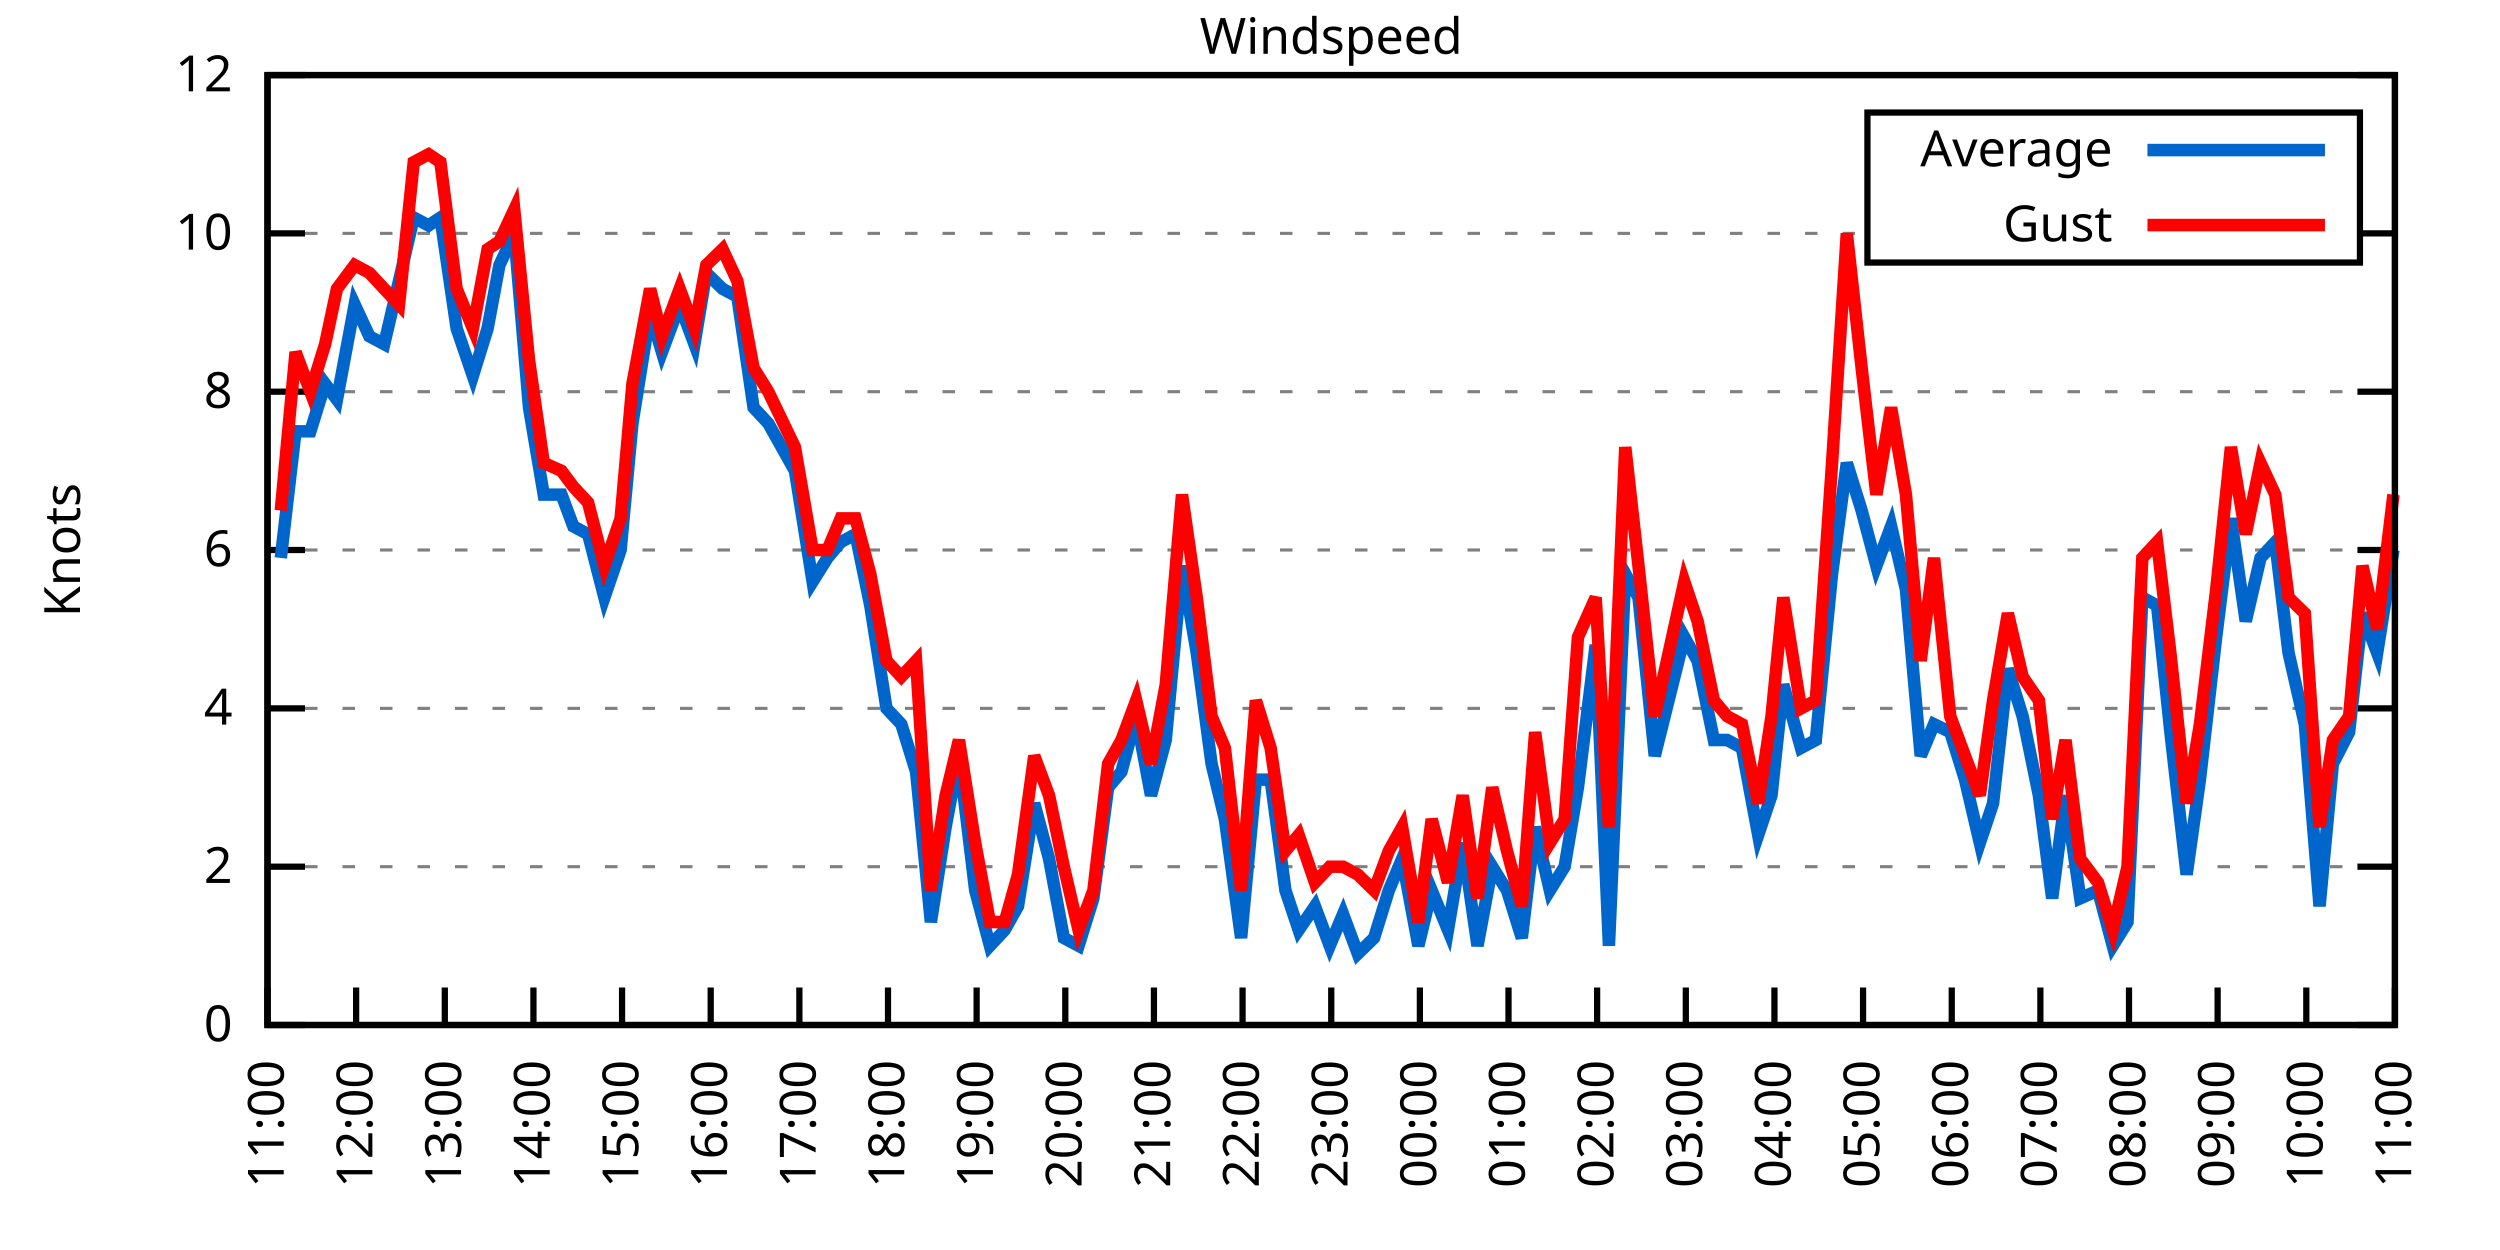
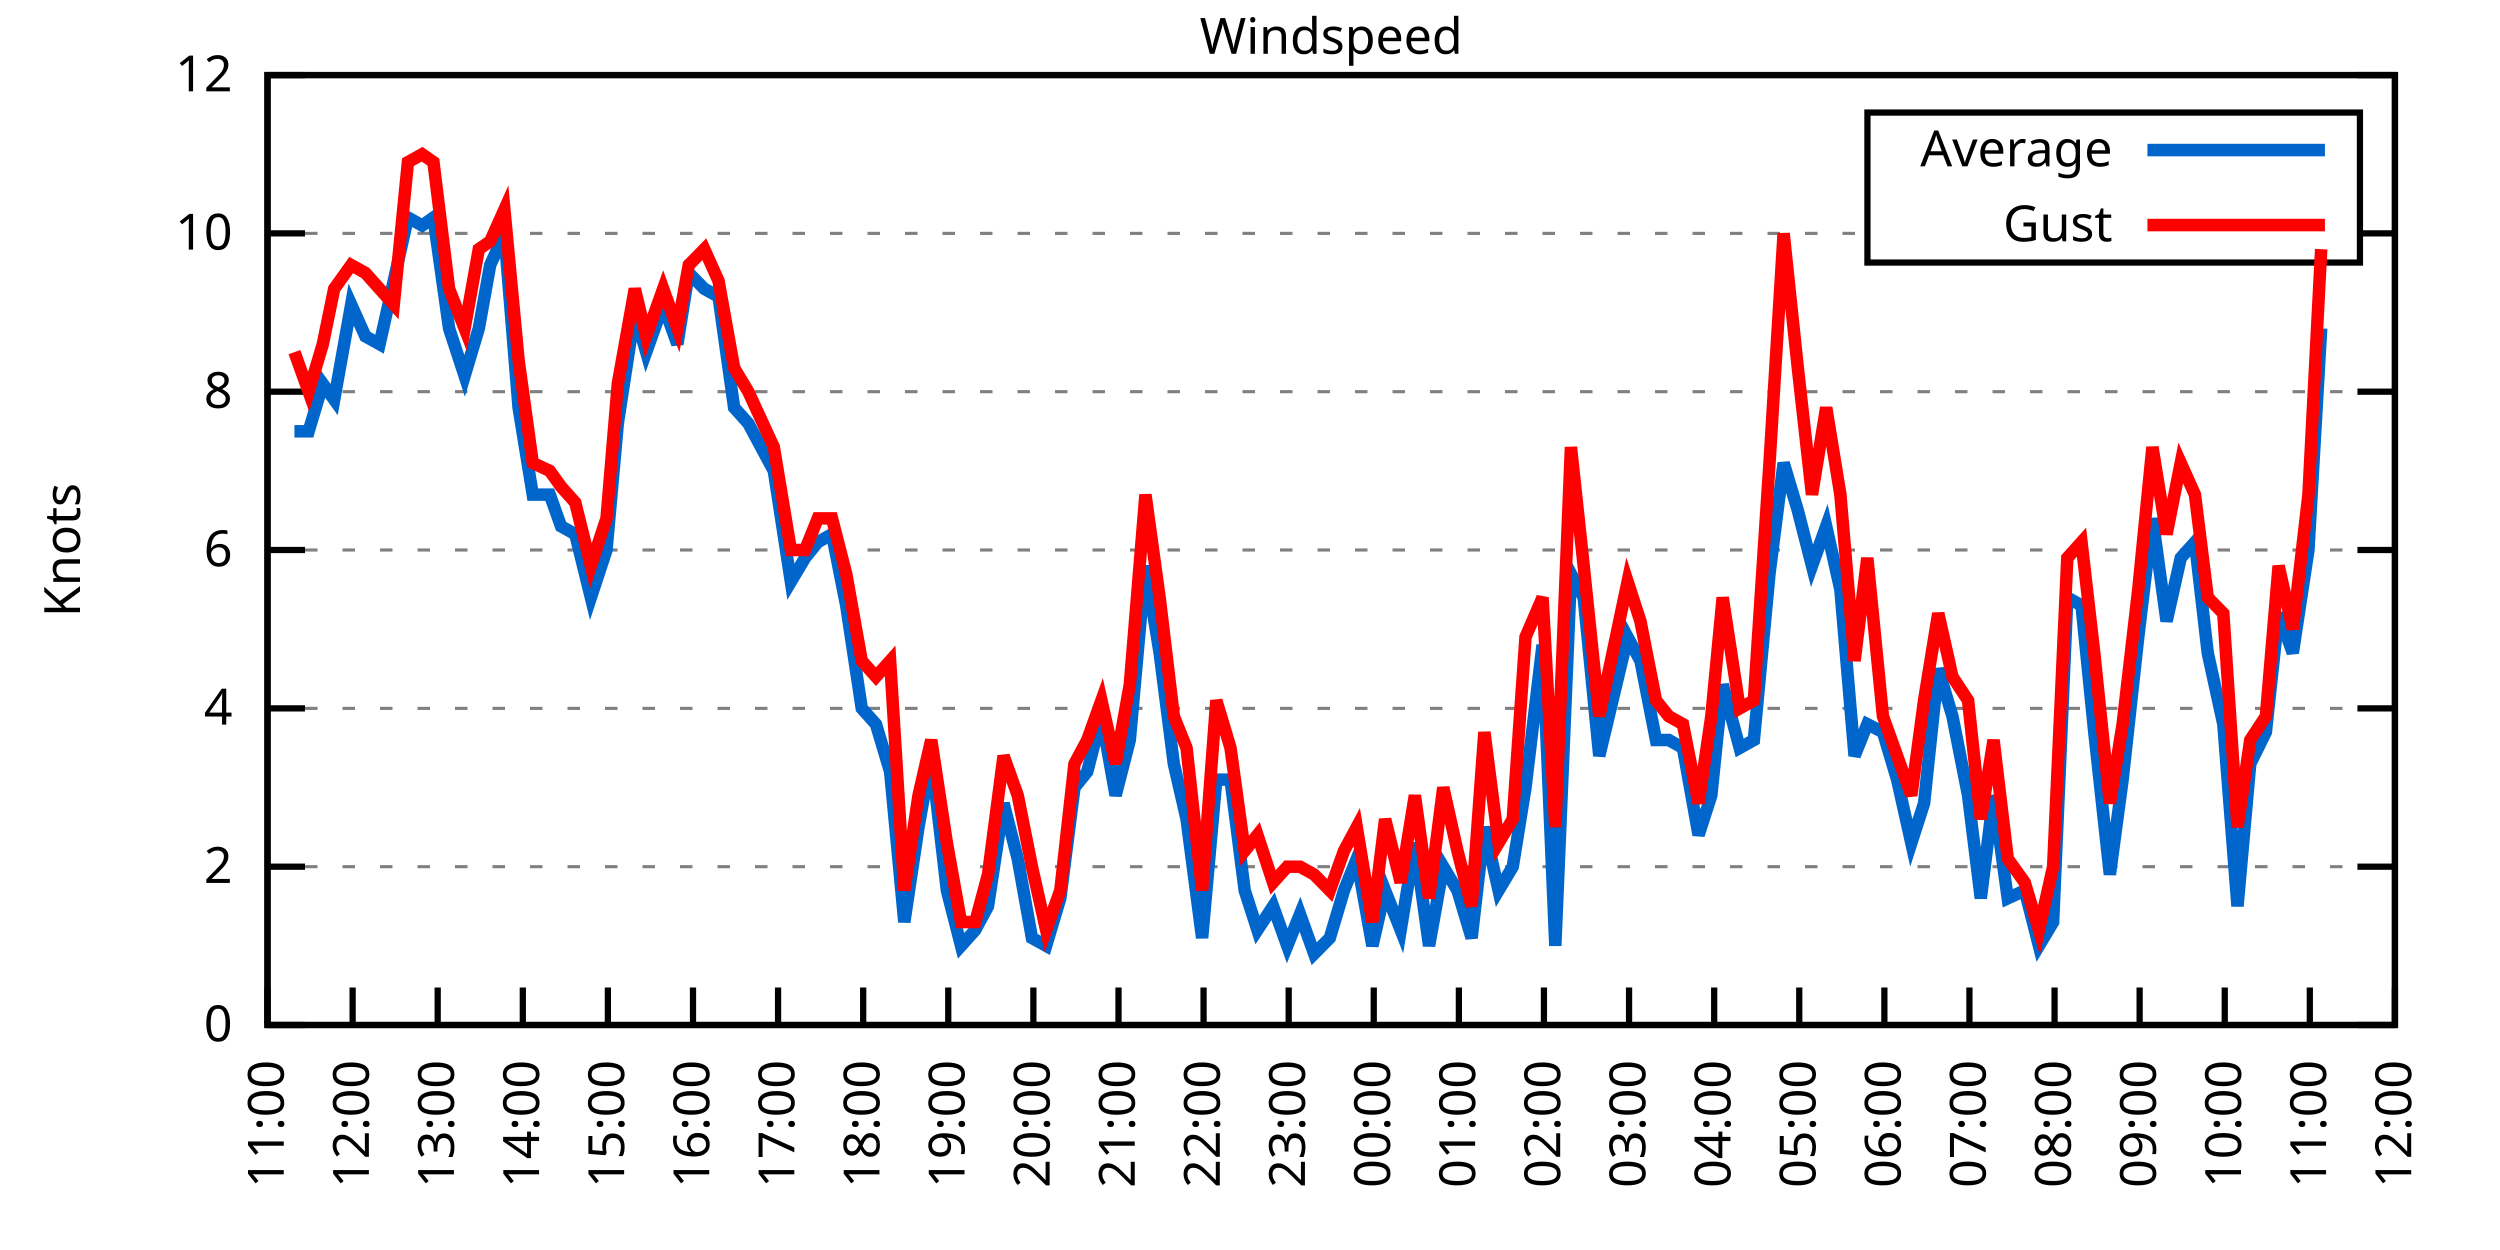
<svg xmlns="http://www.w3.org/2000/svg" xmlns:xlink="http://www.w3.org/1999/xlink" width="400" height="200" viewBox="0 0 400 200">
  <g id="gnuplot_canvas">
    <rect x="0" y="0" width="400" height="200" fill="none" />
    <defs>
      <circle id="gpDot" r="0.5" stroke-width="0.5" stroke="currentColor" />
      <path id="gpPt0" stroke-width="0.333" stroke="currentColor" d="M-1,0 h2 M0,-1 v2" />
      <path id="gpPt1" stroke-width="0.333" stroke="currentColor" d="M-1,-1 L1,1 M1,-1 L-1,1" />
      <path id="gpPt2" stroke-width="0.333" stroke="currentColor" d="M-1,0 L1,0 M0,-1 L0,1 M-1,-1 L1,1 M-1,1 L1,-1" />
      <rect id="gpPt3" stroke-width="0.333" stroke="currentColor" x="-1" y="-1" width="2" height="2" />
      <rect id="gpPt4" stroke-width="0.333" stroke="currentColor" fill="currentColor" x="-1" y="-1" width="2" height="2" />
      <circle id="gpPt5" stroke-width="0.333" stroke="currentColor" cx="0" cy="0" r="1" />
      <use xlink:href="#gpPt5" id="gpPt6" fill="currentColor" stroke="none" />
      <path id="gpPt7" stroke-width="0.333" stroke="currentColor" d="M0,-1.33 L-1.33,0.67 L1.33,0.67 z" />
      <use xlink:href="#gpPt7" id="gpPt8" fill="currentColor" stroke="none" />
      <use xlink:href="#gpPt7" id="gpPt9" stroke="currentColor" transform="rotate(180)" />
      <use xlink:href="#gpPt9" id="gpPt10" fill="currentColor" stroke="none" />
      <use xlink:href="#gpPt3" id="gpPt11" stroke="currentColor" transform="rotate(45)" />
      <use xlink:href="#gpPt11" id="gpPt12" fill="currentColor" stroke="none" />
      <path id="gpPt13" stroke-width="0.333" stroke="currentColor" d="M0,1.330 L1.265,0.411 L0.782,-1.067 L-0.782,-1.076 L-1.265,0.411 z" />
      <use xlink:href="#gpPt13" id="gpPt14" fill="currentColor" stroke="none" />
      <filter id="textbox" filterUnits="objectBoundingBox" x="0" y="0" height="1" width="1">
        <feFlood flood-color="white" flood-opacity="1" result="bgnd" />
        <feComposite in="SourceGraphic" in2="bgnd" operator="atop" />
      </filter>
      <filter id="greybox" filterUnits="objectBoundingBox" x="0" y="0" height="1" width="1">
        <feFlood flood-color="lightgrey" flood-opacity="1" result="grey" />
        <feComposite in="SourceGraphic" in2="grey" operator="atop" />
      </filter>
    </defs>
    <g fill="none" color="white" stroke="currentColor" stroke-width="1.00" stroke-linecap="butt" stroke-linejoin="miter">
</g>
    <g fill="none" color="black" stroke="currentColor" stroke-width="1.00" stroke-linecap="butt" stroke-linejoin="miter">
      <g stroke="none" shape-rendering="crispEdges">
        <polygon fill="rgb(255, 255, 255)" points="42.80,164.00 383.18,164.00 383.18,12.02 42.80,12.02 " />
      </g>
    </g>
    <g fill="none" color="black" stroke="currentColor" stroke-width="1.00" stroke-linecap="butt" stroke-linejoin="miter">
</g>
    <g fill="none" color="black" stroke="black" stroke-width="0.50" stroke-linecap="butt" stroke-linejoin="miter">
</g>
    <g fill="none" color="gray" stroke="currentColor" stroke-width="0.50" stroke-linecap="butt" stroke-linejoin="miter">
      <path stroke="gray" stroke-dasharray="2,4" class="gridline" d="M42.80,164.00 L383.19,164.00  " />
    </g>
    <g fill="none" color="gray" stroke="gray" stroke-width="1.00" stroke-linecap="butt" stroke-linejoin="miter">
</g>
    <g fill="none" color="black" stroke="currentColor" stroke-width="1.00" stroke-linecap="butt" stroke-linejoin="miter">
      <path stroke="black" d="M42.80,164.00 L48.80,164.00 M383.19,164.00 L377.19,164.00  " />
      <g transform="translate(37.20,166.60)" stroke="none" fill="black" font-family="Sans" font-size="8.00" text-anchor="end">
        <text>
          <tspan font-family="Sans"> 0</tspan>
        </text>
      </g>
    </g>
    <g fill="none" color="black" stroke="currentColor" stroke-width="1.00" stroke-linecap="butt" stroke-linejoin="miter">
</g>
    <g fill="none" color="black" stroke="black" stroke-width="0.50" stroke-linecap="butt" stroke-linejoin="miter">
</g>
    <g fill="none" color="gray" stroke="currentColor" stroke-width="0.50" stroke-linecap="butt" stroke-linejoin="miter">
      <path stroke="gray" stroke-dasharray="2,4" class="gridline" d="M42.80,138.67 L383.19,138.67  " />
    </g>
    <g fill="none" color="gray" stroke="gray" stroke-width="1.00" stroke-linecap="butt" stroke-linejoin="miter">
</g>
    <g fill="none" color="black" stroke="currentColor" stroke-width="1.00" stroke-linecap="butt" stroke-linejoin="miter">
      <path stroke="black" d="M42.80,138.67 L48.80,138.67 M383.19,138.67 L377.19,138.67  " />
      <g transform="translate(37.20,141.27)" stroke="none" fill="black" font-family="Sans" font-size="8.00" text-anchor="end">
        <text>
          <tspan font-family="Sans"> 2</tspan>
        </text>
      </g>
    </g>
    <g fill="none" color="black" stroke="currentColor" stroke-width="1.00" stroke-linecap="butt" stroke-linejoin="miter">
</g>
    <g fill="none" color="black" stroke="black" stroke-width="0.50" stroke-linecap="butt" stroke-linejoin="miter">
</g>
    <g fill="none" color="gray" stroke="currentColor" stroke-width="0.50" stroke-linecap="butt" stroke-linejoin="miter">
      <path stroke="gray" stroke-dasharray="2,4" class="gridline" d="M42.80,113.34 L383.19,113.34  " />
    </g>
    <g fill="none" color="gray" stroke="gray" stroke-width="1.00" stroke-linecap="butt" stroke-linejoin="miter">
</g>
    <g fill="none" color="black" stroke="currentColor" stroke-width="1.00" stroke-linecap="butt" stroke-linejoin="miter">
      <path stroke="black" d="M42.80,113.34 L48.80,113.34 M383.19,113.34 L377.19,113.34  " />
      <g transform="translate(37.20,115.94)" stroke="none" fill="black" font-family="Sans" font-size="8.00" text-anchor="end">
        <text>
          <tspan font-family="Sans"> 4</tspan>
        </text>
      </g>
    </g>
    <g fill="none" color="black" stroke="currentColor" stroke-width="1.00" stroke-linecap="butt" stroke-linejoin="miter">
</g>
    <g fill="none" color="black" stroke="black" stroke-width="0.50" stroke-linecap="butt" stroke-linejoin="miter">
</g>
    <g fill="none" color="gray" stroke="currentColor" stroke-width="0.50" stroke-linecap="butt" stroke-linejoin="miter">
      <path stroke="gray" stroke-dasharray="2,4" class="gridline" d="M42.80,88.00 L383.19,88.00  " />
    </g>
    <g fill="none" color="gray" stroke="gray" stroke-width="1.00" stroke-linecap="butt" stroke-linejoin="miter">
</g>
    <g fill="none" color="black" stroke="currentColor" stroke-width="1.00" stroke-linecap="butt" stroke-linejoin="miter">
      <path stroke="black" d="M42.80,88.00 L48.80,88.00 M383.19,88.00 L377.19,88.00  " />
      <g transform="translate(37.20,90.60)" stroke="none" fill="black" font-family="Sans" font-size="8.00" text-anchor="end">
        <text>
          <tspan font-family="Sans"> 6</tspan>
        </text>
      </g>
    </g>
    <g fill="none" color="black" stroke="currentColor" stroke-width="1.00" stroke-linecap="butt" stroke-linejoin="miter">
</g>
    <g fill="none" color="black" stroke="black" stroke-width="0.50" stroke-linecap="butt" stroke-linejoin="miter">
</g>
    <g fill="none" color="gray" stroke="currentColor" stroke-width="0.50" stroke-linecap="butt" stroke-linejoin="miter">
      <path stroke="gray" stroke-dasharray="2,4" class="gridline" d="M42.80,62.67 L383.19,62.67  " />
    </g>
    <g fill="none" color="gray" stroke="gray" stroke-width="1.00" stroke-linecap="butt" stroke-linejoin="miter">
</g>
    <g fill="none" color="black" stroke="currentColor" stroke-width="1.00" stroke-linecap="butt" stroke-linejoin="miter">
      <path stroke="black" d="M42.80,62.67 L48.80,62.67 M383.19,62.67 L377.19,62.67  " />
      <g transform="translate(37.20,65.27)" stroke="none" fill="black" font-family="Sans" font-size="8.00" text-anchor="end">
        <text>
          <tspan font-family="Sans"> 8</tspan>
        </text>
      </g>
    </g>
    <g fill="none" color="black" stroke="currentColor" stroke-width="1.00" stroke-linecap="butt" stroke-linejoin="miter">
</g>
    <g fill="none" color="black" stroke="black" stroke-width="0.50" stroke-linecap="butt" stroke-linejoin="miter">
</g>
    <g fill="none" color="gray" stroke="currentColor" stroke-width="0.50" stroke-linecap="butt" stroke-linejoin="miter">
      <path stroke="gray" stroke-dasharray="2,4" class="gridline" d="M42.80,37.34 L298.79,37.34 M377.59,37.34 L383.19,37.34  " />
    </g>
    <g fill="none" color="gray" stroke="gray" stroke-width="1.00" stroke-linecap="butt" stroke-linejoin="miter">
</g>
    <g fill="none" color="black" stroke="currentColor" stroke-width="1.00" stroke-linecap="butt" stroke-linejoin="miter">
      <path stroke="black" d="M42.80,37.34 L48.80,37.34 M383.19,37.34 L377.19,37.34  " />
      <g transform="translate(37.20,39.94)" stroke="none" fill="black" font-family="Sans" font-size="8.00" text-anchor="end">
        <text>
          <tspan font-family="Sans"> 10</tspan>
        </text>
      </g>
    </g>
    <g fill="none" color="black" stroke="currentColor" stroke-width="1.00" stroke-linecap="butt" stroke-linejoin="miter">
</g>
    <g fill="none" color="black" stroke="black" stroke-width="0.50" stroke-linecap="butt" stroke-linejoin="miter">
</g>
    <g fill="none" color="gray" stroke="currentColor" stroke-width="0.50" stroke-linecap="butt" stroke-linejoin="miter">
      <path stroke="gray" stroke-dasharray="2,4" class="gridline" d="M42.80,12.01 L383.19,12.01  " />
    </g>
    <g fill="none" color="gray" stroke="gray" stroke-width="1.00" stroke-linecap="butt" stroke-linejoin="miter">
</g>
    <g fill="none" color="black" stroke="currentColor" stroke-width="1.00" stroke-linecap="butt" stroke-linejoin="miter">
      <path stroke="black" d="M42.80,12.01 L48.80,12.01 M383.19,12.01 L377.19,12.01  " />
      <g transform="translate(37.20,14.61)" stroke="none" fill="black" font-family="Sans" font-size="8.00" text-anchor="end">
        <text>
          <tspan font-family="Sans"> 12</tspan>
        </text>
      </g>
    </g>
    <g fill="none" color="black" stroke="currentColor" stroke-width="1.00" stroke-linecap="butt" stroke-linejoin="miter">
      <path stroke="black" d="M42.80,164.00 L42.80,158.00  " />
      <g transform="translate(45.40,169.60) rotate(270.00)" stroke="none" fill="black" font-family="Sans" font-size="8.00" text-anchor="end">
        <text>
          <tspan font-family="Sans">11:00</tspan>
        </text>
      </g>
    </g>
    <g fill="none" color="black" stroke="currentColor" stroke-width="1.00" stroke-linecap="butt" stroke-linejoin="miter">
-       <path stroke="black" d="M56.98,164.00 L56.98,158.00  " />
-       <g transform="translate(59.58,169.60) rotate(270.00)" stroke="none" fill="black" font-family="Sans" font-size="8.00" text-anchor="end">
+       <path stroke="black" d="M56.42,164.00 L56.42,158.00  " />
+       <g transform="translate(59.02,169.60) rotate(270.00)" stroke="none" fill="black" font-family="Sans" font-size="8.00" text-anchor="end">
        <text>
          <tspan font-family="Sans">12:00</tspan>
        </text>
      </g>
    </g>
    <g fill="none" color="black" stroke="currentColor" stroke-width="1.00" stroke-linecap="butt" stroke-linejoin="miter">
-       <path stroke="black" d="M71.17,164.00 L71.17,158.00  " />
-       <g transform="translate(73.77,169.60) rotate(270.00)" stroke="none" fill="black" font-family="Sans" font-size="8.00" text-anchor="end">
+       <path stroke="black" d="M70.03,164.00 L70.03,158.00  " />
+       <g transform="translate(72.63,169.60) rotate(270.00)" stroke="none" fill="black" font-family="Sans" font-size="8.00" text-anchor="end">
        <text>
          <tspan font-family="Sans">13:00</tspan>
        </text>
      </g>
    </g>
    <g fill="none" color="black" stroke="currentColor" stroke-width="1.00" stroke-linecap="butt" stroke-linejoin="miter">
-       <path stroke="black" d="M85.35,164.00 L85.35,158.00  " />
-       <g transform="translate(87.95,169.60) rotate(270.00)" stroke="none" fill="black" font-family="Sans" font-size="8.00" text-anchor="end">
+       <path stroke="black" d="M83.65,164.00 L83.65,158.00  " />
+       <g transform="translate(86.25,169.60) rotate(270.00)" stroke="none" fill="black" font-family="Sans" font-size="8.00" text-anchor="end">
        <text>
          <tspan font-family="Sans">14:00</tspan>
        </text>
      </g>
    </g>
    <g fill="none" color="black" stroke="currentColor" stroke-width="1.00" stroke-linecap="butt" stroke-linejoin="miter">
-       <path stroke="black" d="M99.53,164.00 L99.53,158.00  " />
-       <g transform="translate(102.13,169.60) rotate(270.00)" stroke="none" fill="black" font-family="Sans" font-size="8.00" text-anchor="end">
+       <path stroke="black" d="M97.26,164.00 L97.26,158.00  " />
+       <g transform="translate(99.86,169.60) rotate(270.00)" stroke="none" fill="black" font-family="Sans" font-size="8.00" text-anchor="end">
        <text>
          <tspan font-family="Sans">15:00</tspan>
        </text>
      </g>
    </g>
    <g fill="none" color="black" stroke="currentColor" stroke-width="1.00" stroke-linecap="butt" stroke-linejoin="miter">
-       <path stroke="black" d="M113.71,164.00 L113.71,158.00  " />
-       <g transform="translate(116.31,169.60) rotate(270.00)" stroke="none" fill="black" font-family="Sans" font-size="8.00" text-anchor="end">
+       <path stroke="black" d="M110.88,164.00 L110.88,158.00  " />
+       <g transform="translate(113.48,169.60) rotate(270.00)" stroke="none" fill="black" font-family="Sans" font-size="8.00" text-anchor="end">
        <text>
          <tspan font-family="Sans">16:00</tspan>
        </text>
      </g>
    </g>
    <g fill="none" color="black" stroke="currentColor" stroke-width="1.00" stroke-linecap="butt" stroke-linejoin="miter">
-       <path stroke="black" d="M127.90,164.00 L127.90,158.00  " />
-       <g transform="translate(130.50,169.60) rotate(270.00)" stroke="none" fill="black" font-family="Sans" font-size="8.00" text-anchor="end">
+       <path stroke="black" d="M124.49,164.00 L124.49,158.00  " />
+       <g transform="translate(127.09,169.60) rotate(270.00)" stroke="none" fill="black" font-family="Sans" font-size="8.00" text-anchor="end">
        <text>
          <tspan font-family="Sans">17:00</tspan>
        </text>
      </g>
    </g>
    <g fill="none" color="black" stroke="currentColor" stroke-width="1.00" stroke-linecap="butt" stroke-linejoin="miter">
-       <path stroke="black" d="M142.08,164.00 L142.08,158.00  " />
-       <g transform="translate(144.68,169.60) rotate(270.00)" stroke="none" fill="black" font-family="Sans" font-size="8.00" text-anchor="end">
+       <path stroke="black" d="M138.11,164.00 L138.11,158.00  " />
+       <g transform="translate(140.71,169.60) rotate(270.00)" stroke="none" fill="black" font-family="Sans" font-size="8.00" text-anchor="end">
        <text>
          <tspan font-family="Sans">18:00</tspan>
        </text>
      </g>
    </g>
    <g fill="none" color="black" stroke="currentColor" stroke-width="1.00" stroke-linecap="butt" stroke-linejoin="miter">
-       <path stroke="black" d="M156.26,164.00 L156.26,158.00  " />
-       <g transform="translate(158.86,169.60) rotate(270.00)" stroke="none" fill="black" font-family="Sans" font-size="8.00" text-anchor="end">
+       <path stroke="black" d="M151.72,164.00 L151.72,158.00  " />
+       <g transform="translate(154.32,169.60) rotate(270.00)" stroke="none" fill="black" font-family="Sans" font-size="8.00" text-anchor="end">
        <text>
          <tspan font-family="Sans">19:00</tspan>
        </text>
      </g>
    </g>
    <g fill="none" color="black" stroke="currentColor" stroke-width="1.00" stroke-linecap="butt" stroke-linejoin="miter">
-       <path stroke="black" d="M170.45,164.00 L170.45,158.00  " />
-       <g transform="translate(173.05,169.60) rotate(270.00)" stroke="none" fill="black" font-family="Sans" font-size="8.00" text-anchor="end">
+       <path stroke="black" d="M165.34,164.00 L165.34,158.00  " />
+       <g transform="translate(167.94,169.60) rotate(270.00)" stroke="none" fill="black" font-family="Sans" font-size="8.00" text-anchor="end">
        <text>
          <tspan font-family="Sans">20:00</tspan>
        </text>
      </g>
    </g>
    <g fill="none" color="black" stroke="currentColor" stroke-width="1.00" stroke-linecap="butt" stroke-linejoin="miter">
-       <path stroke="black" d="M184.63,164.00 L184.63,158.00  " />
-       <g transform="translate(187.23,169.60) rotate(270.00)" stroke="none" fill="black" font-family="Sans" font-size="8.00" text-anchor="end">
+       <path stroke="black" d="M178.96,164.00 L178.96,158.00  " />
+       <g transform="translate(181.56,169.60) rotate(270.00)" stroke="none" fill="black" font-family="Sans" font-size="8.00" text-anchor="end">
        <text>
          <tspan font-family="Sans">21:00</tspan>
        </text>
      </g>
    </g>
    <g fill="none" color="black" stroke="currentColor" stroke-width="1.00" stroke-linecap="butt" stroke-linejoin="miter">
-       <path stroke="black" d="M198.81,164.00 L198.81,158.00  " />
-       <g transform="translate(201.41,169.60) rotate(270.00)" stroke="none" fill="black" font-family="Sans" font-size="8.00" text-anchor="end">
+       <path stroke="black" d="M192.57,164.00 L192.57,158.00  " />
+       <g transform="translate(195.17,169.60) rotate(270.00)" stroke="none" fill="black" font-family="Sans" font-size="8.00" text-anchor="end">
        <text>
          <tspan font-family="Sans">22:00</tspan>
        </text>
      </g>
    </g>
    <g fill="none" color="black" stroke="currentColor" stroke-width="1.00" stroke-linecap="butt" stroke-linejoin="miter">
-       <path stroke="black" d="M213.00,164.00 L213.00,158.00  " />
-       <g transform="translate(215.60,169.60) rotate(270.00)" stroke="none" fill="black" font-family="Sans" font-size="8.00" text-anchor="end">
+       <path stroke="black" d="M206.19,164.00 L206.19,158.00  " />
+       <g transform="translate(208.79,169.60) rotate(270.00)" stroke="none" fill="black" font-family="Sans" font-size="8.00" text-anchor="end">
        <text>
          <tspan font-family="Sans">23:00</tspan>
        </text>
      </g>
    </g>
    <g fill="none" color="black" stroke="currentColor" stroke-width="1.00" stroke-linecap="butt" stroke-linejoin="miter">
-       <path stroke="black" d="M227.18,164.00 L227.18,158.00  " />
-       <g transform="translate(229.78,169.60) rotate(270.00)" stroke="none" fill="black" font-family="Sans" font-size="8.00" text-anchor="end">
+       <path stroke="black" d="M219.80,164.00 L219.80,158.00  " />
+       <g transform="translate(222.40,169.60) rotate(270.00)" stroke="none" fill="black" font-family="Sans" font-size="8.00" text-anchor="end">
        <text>
          <tspan font-family="Sans">00:00</tspan>
        </text>
      </g>
    </g>
    <g fill="none" color="black" stroke="currentColor" stroke-width="1.00" stroke-linecap="butt" stroke-linejoin="miter">
-       <path stroke="black" d="M241.36,164.00 L241.36,158.00  " />
-       <g transform="translate(243.96,169.60) rotate(270.00)" stroke="none" fill="black" font-family="Sans" font-size="8.00" text-anchor="end">
+       <path stroke="black" d="M233.42,164.00 L233.42,158.00  " />
+       <g transform="translate(236.02,169.60) rotate(270.00)" stroke="none" fill="black" font-family="Sans" font-size="8.00" text-anchor="end">
        <text>
          <tspan font-family="Sans">01:00</tspan>
        </text>
      </g>
    </g>
    <g fill="none" color="black" stroke="currentColor" stroke-width="1.00" stroke-linecap="butt" stroke-linejoin="miter">
-       <path stroke="black" d="M255.54,164.00 L255.54,158.00  " />
-       <g transform="translate(258.14,169.60) rotate(270.00)" stroke="none" fill="black" font-family="Sans" font-size="8.00" text-anchor="end">
+       <path stroke="black" d="M247.03,164.00 L247.03,158.00  " />
+       <g transform="translate(249.63,169.60) rotate(270.00)" stroke="none" fill="black" font-family="Sans" font-size="8.00" text-anchor="end">
        <text>
          <tspan font-family="Sans">02:00</tspan>
        </text>
      </g>
    </g>
    <g fill="none" color="black" stroke="currentColor" stroke-width="1.00" stroke-linecap="butt" stroke-linejoin="miter">
-       <path stroke="black" d="M269.73,164.00 L269.73,158.00  " />
-       <g transform="translate(272.33,169.60) rotate(270.00)" stroke="none" fill="black" font-family="Sans" font-size="8.00" text-anchor="end">
+       <path stroke="black" d="M260.65,164.00 L260.65,158.00  " />
+       <g transform="translate(263.25,169.60) rotate(270.00)" stroke="none" fill="black" font-family="Sans" font-size="8.00" text-anchor="end">
        <text>
          <tspan font-family="Sans">03:00</tspan>
        </text>
      </g>
    </g>
    <g fill="none" color="black" stroke="currentColor" stroke-width="1.00" stroke-linecap="butt" stroke-linejoin="miter">
-       <path stroke="black" d="M283.91,164.00 L283.91,158.00  " />
-       <g transform="translate(286.51,169.60) rotate(270.00)" stroke="none" fill="black" font-family="Sans" font-size="8.00" text-anchor="end">
+       <path stroke="black" d="M274.27,164.00 L274.27,158.00  " />
+       <g transform="translate(276.87,169.60) rotate(270.00)" stroke="none" fill="black" font-family="Sans" font-size="8.00" text-anchor="end">
        <text>
          <tspan font-family="Sans">04:00</tspan>
        </text>
      </g>
    </g>
    <g fill="none" color="black" stroke="currentColor" stroke-width="1.00" stroke-linecap="butt" stroke-linejoin="miter">
-       <path stroke="black" d="M298.09,164.00 L298.09,158.00  " />
-       <g transform="translate(300.69,169.60) rotate(270.00)" stroke="none" fill="black" font-family="Sans" font-size="8.00" text-anchor="end">
+       <path stroke="black" d="M287.88,164.00 L287.88,158.00  " />
+       <g transform="translate(290.48,169.60) rotate(270.00)" stroke="none" fill="black" font-family="Sans" font-size="8.00" text-anchor="end">
        <text>
          <tspan font-family="Sans">05:00</tspan>
        </text>
      </g>
    </g>
    <g fill="none" color="black" stroke="currentColor" stroke-width="1.00" stroke-linecap="butt" stroke-linejoin="miter">
-       <path stroke="black" d="M312.28,164.00 L312.28,158.00  " />
-       <g transform="translate(314.88,169.60) rotate(270.00)" stroke="none" fill="black" font-family="Sans" font-size="8.00" text-anchor="end">
+       <path stroke="black" d="M301.50,164.00 L301.50,158.00  " />
+       <g transform="translate(304.10,169.60) rotate(270.00)" stroke="none" fill="black" font-family="Sans" font-size="8.00" text-anchor="end">
        <text>
          <tspan font-family="Sans">06:00</tspan>
        </text>
      </g>
    </g>
    <g fill="none" color="black" stroke="currentColor" stroke-width="1.00" stroke-linecap="butt" stroke-linejoin="miter">
-       <path stroke="black" d="M326.46,164.00 L326.46,158.00  " />
-       <g transform="translate(329.06,169.60) rotate(270.00)" stroke="none" fill="black" font-family="Sans" font-size="8.00" text-anchor="end">
+       <path stroke="black" d="M315.11,164.00 L315.11,158.00  " />
+       <g transform="translate(317.71,169.60) rotate(270.00)" stroke="none" fill="black" font-family="Sans" font-size="8.00" text-anchor="end">
        <text>
          <tspan font-family="Sans">07:00</tspan>
        </text>
      </g>
    </g>
    <g fill="none" color="black" stroke="currentColor" stroke-width="1.00" stroke-linecap="butt" stroke-linejoin="miter">
-       <path stroke="black" d="M340.64,164.00 L340.64,158.00  " />
-       <g transform="translate(343.24,169.60) rotate(270.00)" stroke="none" fill="black" font-family="Sans" font-size="8.00" text-anchor="end">
+       <path stroke="black" d="M328.73,164.00 L328.73,158.00  " />
+       <g transform="translate(331.33,169.60) rotate(270.00)" stroke="none" fill="black" font-family="Sans" font-size="8.00" text-anchor="end">
        <text>
          <tspan font-family="Sans">08:00</tspan>
        </text>
      </g>
    </g>
    <g fill="none" color="black" stroke="currentColor" stroke-width="1.00" stroke-linecap="butt" stroke-linejoin="miter">
-       <path stroke="black" d="M354.82,164.00 L354.82,158.00  " />
-       <g transform="translate(357.42,169.60) rotate(270.00)" stroke="none" fill="black" font-family="Sans" font-size="8.00" text-anchor="end">
+       <path stroke="black" d="M342.34,164.00 L342.34,158.00  " />
+       <g transform="translate(344.94,169.60) rotate(270.00)" stroke="none" fill="black" font-family="Sans" font-size="8.00" text-anchor="end">
        <text>
          <tspan font-family="Sans">09:00</tspan>
        </text>
      </g>
    </g>
    <g fill="none" color="black" stroke="currentColor" stroke-width="1.00" stroke-linecap="butt" stroke-linejoin="miter">
-       <path stroke="black" d="M369.01,164.00 L369.01,158.00  " />
-       <g transform="translate(371.61,169.60) rotate(270.00)" stroke="none" fill="black" font-family="Sans" font-size="8.00" text-anchor="end">
+       <path stroke="black" d="M355.96,164.00 L355.96,158.00  " />
+       <g transform="translate(358.56,169.60) rotate(270.00)" stroke="none" fill="black" font-family="Sans" font-size="8.00" text-anchor="end">
        <text>
          <tspan font-family="Sans">10:00</tspan>
+         </text>
+       </g>
+     </g>
+     <g fill="none" color="black" stroke="currentColor" stroke-width="1.00" stroke-linecap="butt" stroke-linejoin="miter">
+       <path stroke="black" d="M369.57,164.00 L369.57,158.00  " />
+       <g transform="translate(372.17,169.60) rotate(270.00)" stroke="none" fill="black" font-family="Sans" font-size="8.00" text-anchor="end">
+         <text>
+           <tspan font-family="Sans">11:00</tspan>
        </text>
      </g>
    </g>
    <g fill="none" color="black" stroke="currentColor" stroke-width="1.00" stroke-linecap="butt" stroke-linejoin="miter">
      <path stroke="black" d="M383.19,164.00 L383.19,158.00  " />
      <g transform="translate(385.79,169.60) rotate(270.00)" stroke="none" fill="black" font-family="Sans" font-size="8.00" text-anchor="end">
        <text>
-           <tspan font-family="Sans">11:00</tspan>
+           <tspan font-family="Sans">12:00</tspan>
        </text>
      </g>
    </g>
    <g fill="none" color="black" stroke="currentColor" stroke-width="1.00" stroke-linecap="butt" stroke-linejoin="miter">
</g>
    <g fill="none" color="black" stroke="currentColor" stroke-width="1.00" stroke-linecap="butt" stroke-linejoin="miter">
      <path stroke="black" d="M42.80,12.01 L42.80,164.00 L383.19,164.00 L383.19,12.01 L42.80,12.01 Z  " />
    </g>
    <g fill="none" color="black" stroke="currentColor" stroke-width="1.00" stroke-linecap="butt" stroke-linejoin="miter">
</g>
    <g fill="none" color="black" stroke="currentColor" stroke-width="1.00" stroke-linecap="butt" stroke-linejoin="miter">
      <path stroke="black" d="M298.79,42.01 L298.79,18.01 L377.59,18.01 L377.59,42.01 L298.79,42.01 Z  " />
    </g>
    <g id="Windspeed_plot_1">
      <g fill="none" color="white" stroke="black" stroke-width="2.00" stroke-linecap="butt" stroke-linejoin="miter">
</g>
      <g fill="none" color="black" stroke="currentColor" stroke-width="2.00" stroke-linecap="butt" stroke-linejoin="miter">
        <g transform="translate(337.99,26.61)" stroke="none" fill="black" font-family="Sans" font-size="8.00" text-anchor="end">
          <text>
            <tspan font-family="Sans">Average</tspan>
          </text>
        </g>
      </g>
      <g fill="none" color="black" stroke="currentColor" stroke-width="2.00" stroke-linecap="butt" stroke-linejoin="miter">
-         <path stroke="rgb(  0, 102, 204)" d="M343.59,24.01 L371.99,24.01 M44.93,89.27 L47.29,69.01 L49.66,69.01 L52.02,61.41 L53.91,63.94 L56.75,48.74   L59.11,53.81 L61.47,55.07 L63.84,44.94 L66.20,34.81 L68.57,36.08 L70.46,34.81 L73.06,52.54 L75.66,60.14   L78.02,52.54 L79.91,42.41 L82.28,37.34 L84.64,65.21 L87.00,79.14 L89.84,79.14 L91.73,84.21 L94.09,85.47   L96.70,95.60 L99.30,88.00 L101.19,67.74 L104.02,50.01 L105.91,56.34 L108.75,48.74 L111.11,55.07 L113.01,43.67   L115.61,46.21 L117.97,47.47 L120.57,65.21 L122.93,67.74 L127.19,75.34 L130.02,93.07 L132.39,89.27 L134.52,86.74   L136.88,85.47 L139.24,96.87 L141.84,113.34 L144.21,115.87 L146.57,123.47 L148.94,147.53 L151.30,132.34 L153.43,120.94   L156.03,142.47 L158.39,151.33 L160.75,148.80 L162.88,145.00 L165.48,128.54 L167.85,137.40 L170.21,150.07 L172.57,151.33   L174.94,143.73 L177.30,126.00 L179.43,123.47 L181.79,114.60 L184.16,127.27 L186.52,118.40 L189.12,90.54 L191.48,104.47   L193.85,122.20 L195.98,131.07 L198.58,150.07 L200.94,124.74 L203.30,124.74 L205.67,142.47 L207.79,148.80 L210.39,145.00   L212.76,151.33 L214.89,146.27 L217.25,152.60 L219.85,150.07 L222.21,142.47 L224.34,137.40 L226.94,151.33 L229.07,142.47   L231.67,148.80 L234.03,134.87 L236.40,151.33 L238.76,138.67 L241.12,142.47 L243.49,150.07 L245.62,132.34 L247.98,142.47   L250.34,138.67 L252.47,126.00 L255.31,103.20 L257.43,151.33 L260.04,91.80 L262.16,95.60 L264.76,120.94 L269.49,101.94   L271.62,105.74 L274.22,118.40 L276.35,118.40 L278.71,119.67 L281.31,133.60 L283.44,127.27 L285.33,109.54 L288.16,119.67   L290.53,118.40 L293.13,91.80 L295.49,74.07 L297.86,81.67 L300.22,90.54 L302.58,84.21 L304.95,94.34 L307.31,120.94   L309.44,115.87 L312.04,117.14 L314.40,124.74 L316.77,134.87 L318.89,128.54 L321.26,107.00 L323.62,114.60 L326.22,127.27   L328.35,143.73 L330.48,127.27 L332.84,143.73 L335.68,142.47 L338.04,151.33 L340.40,147.53 L342.77,95.60 L345.13,96.87   L347.26,117.14 L349.86,139.93 L351.99,124.74 L354.59,101.94 L356.95,82.94 L359.32,99.40 L361.68,89.27 L364.04,86.74   L366.17,104.47 L368.77,115.87 L371.13,145.00 L373.26,122.20 L375.86,117.14 L377.99,98.14 L380.35,104.47 L382.95,88.00    " />
+         <path stroke="rgb(  0, 102, 204)" d="M343.59,24.01 L371.99,24.01 M47.11,69.01 L49.38,69.01 L51.65,61.41 L53.47,63.94 L56.19,48.74 L58.46,53.81   L60.73,55.07 L63.00,44.94 L65.27,34.81 L67.54,36.08 L69.35,34.81 L71.85,52.54 L74.34,60.14 L76.61,52.54   L78.43,42.41 L80.70,37.34 L82.97,65.21 L85.24,79.14 L87.96,79.14 L89.77,84.21 L92.04,85.47 L94.54,95.60   L97.04,88.00 L98.85,67.74 L101.57,50.01 L103.39,56.34 L106.11,48.74 L108.38,55.07 L110.20,43.67 L112.69,46.21   L114.96,47.47 L117.46,65.21 L119.73,67.74 L123.81,75.34 L126.54,93.07 L128.81,89.27 L130.85,86.74 L133.12,85.47   L135.39,96.87 L137.88,113.34 L140.15,115.87 L142.42,123.47 L144.69,147.53 L146.96,132.34 L149.00,120.94 L151.50,142.47   L153.77,151.33 L156.04,148.80 L158.08,145.00 L160.57,128.54 L162.84,137.40 L165.11,150.07 L167.38,151.33 L169.65,143.73   L171.92,126.00 L173.96,123.47 L176.23,114.60 L178.50,127.27 L180.77,118.40 L183.27,90.54 L185.54,104.47 L187.81,122.20   L189.85,131.07 L192.34,150.07 L194.61,124.74 L196.88,124.74 L199.15,142.47 L201.19,148.80 L203.69,145.00 L205.96,151.33   L208.00,146.27 L210.27,152.60 L212.77,150.07 L215.04,142.47 L217.08,137.40 L219.58,151.33 L221.62,142.47 L224.11,148.80   L226.38,134.87 L228.65,151.33 L230.92,138.67 L233.19,142.47 L235.46,150.07 L237.50,132.34 L239.77,142.47 L242.04,138.67   L244.08,126.00 L246.81,103.20 L248.85,151.33 L251.35,91.80 L253.39,95.60 L255.88,120.94 L260.42,101.94 L262.47,105.74   L264.96,118.40 L267.00,118.40 L269.27,119.67 L271.77,133.60 L273.81,127.27 L275.63,109.54 L278.35,119.67 L280.62,118.40   L283.12,91.80 L285.38,74.07 L287.65,81.67 L289.92,90.54 L292.19,84.21 L294.46,94.34 L296.73,120.94 L298.77,115.87   L301.27,117.14 L303.54,124.74 L305.81,134.87 L307.85,128.54 L310.12,107.00 L312.39,114.60 L314.89,127.27 L316.93,143.73   L318.97,127.27 L321.24,143.73 L323.96,142.47 L326.23,151.33 L328.50,147.53 L330.77,95.60 L333.04,96.87 L335.08,117.14   L337.58,139.93 L339.62,124.74 L342.12,101.94 L344.39,82.94 L346.65,99.40 L348.92,89.27 L351.19,86.74 L353.24,104.47   L355.73,115.87 L358.00,145.00 L360.04,122.20 L362.54,117.14 L364.58,98.14 L366.85,104.47 L369.35,88.00 L371.39,52.54    " />
      </g>
    </g>
    <g id="Windspeed_plot_2">
      <g fill="none" color="black" stroke="currentColor" stroke-width="2.00" stroke-linecap="butt" stroke-linejoin="miter">
        <g transform="translate(337.99,38.61)" stroke="none" fill="black" font-family="Sans" font-size="8.00" text-anchor="end">
          <text>
            <tspan font-family="Sans">Gust</tspan>
          </text>
        </g>
      </g>
      <g fill="none" color="black" stroke="currentColor" stroke-width="2.00" stroke-linecap="butt" stroke-linejoin="miter">
-         <path stroke="rgb(255,   0,   0)" d="M343.59,36.01 L371.99,36.01 M44.93,81.67 L47.29,56.34 L49.66,62.67 L52.02,55.07 L53.91,46.21 L56.75,42.41   L59.11,43.67 L61.47,46.21 L63.84,48.74 L66.20,25.94 L68.57,24.68 L70.46,25.94 L73.06,46.21 L75.66,52.54   L78.02,39.87 L79.91,38.61 L82.28,33.54 L84.64,57.61 L87.00,74.07 L89.84,75.34 L91.73,77.87 L94.09,80.41   L96.70,90.54 L99.30,82.94 L101.19,61.41 L104.02,46.21 L105.91,53.81 L108.75,46.21 L111.11,52.54 L113.01,42.41   L115.61,39.87 L117.97,44.94 L120.57,58.87 L122.93,62.67 L127.19,71.54 L130.02,88.00 L132.39,88.00 L134.52,82.94   L136.88,82.94 L139.24,91.80 L141.84,105.74 L144.21,108.27 L146.57,105.74 L148.94,142.47 L151.30,127.27 L153.43,118.40   L156.03,134.87 L158.39,147.53 L160.75,147.53 L162.88,139.93 L165.48,120.94 L167.85,127.27 L170.21,138.67 L172.57,148.80   L174.94,142.47 L177.30,122.20 L179.43,118.40 L181.79,112.07 L184.16,122.20 L186.52,109.54 L189.12,79.14 L191.48,95.60   L193.85,114.60 L195.98,119.67 L198.58,142.47 L200.94,112.07 L203.30,119.67 L205.67,136.14 L207.79,133.60 L210.39,141.20   L212.76,138.67 L214.89,138.67 L217.25,139.93 L219.85,142.47 L222.21,136.14 L224.34,132.34 L226.94,147.53 L229.07,131.07   L231.67,141.20 L234.03,127.27 L236.40,143.73 L238.76,126.00 L241.12,136.14 L243.49,145.00 L245.62,117.14 L247.98,134.87   L250.34,131.07 L252.47,101.94 L255.31,95.60 L257.43,132.34 L260.04,71.54 L262.16,90.54 L264.76,114.60 L269.49,93.07   L271.62,99.40 L274.22,112.07 L276.35,114.60 L278.71,115.87 L281.31,128.54 L283.44,114.60 L285.33,95.60 L288.16,113.34   L290.53,112.07 L293.13,74.07 L295.49,37.34 L297.86,58.87 L300.22,79.14 L302.58,65.21 L304.95,79.14 L307.31,105.74   L309.44,89.27 L312.04,114.60 L314.40,120.94 L316.77,127.27 L318.89,112.07 L321.26,98.14 L323.62,108.27 L326.22,112.07   L328.35,131.07 L330.48,118.40 L332.84,137.40 L335.68,141.20 L338.04,148.80 L340.40,138.67 L342.77,89.27 L345.13,86.74   L347.26,104.47 L349.86,128.54 L351.99,115.87 L354.59,94.34 L356.95,71.54 L359.32,85.47 L361.68,74.07 L364.04,79.14   L366.17,95.60 L368.77,98.14 L371.13,132.34 L373.26,118.40 L375.86,114.60 L377.99,90.54 L380.35,100.67 L382.95,79.14    " />
+         <path stroke="rgb(255,   0,   0)" d="M343.59,36.01 L371.99,36.01 M47.11,56.34 L49.38,62.67 L51.65,55.07 L53.47,46.21 L56.19,42.41 L58.46,43.67   L60.73,46.21 L63.00,48.74 L65.27,25.94 L67.54,24.68 L69.35,25.94 L71.85,46.21 L74.34,52.54 L76.61,39.87   L78.43,38.61 L80.70,33.54 L82.97,57.61 L85.24,74.07 L87.96,75.34 L89.77,77.87 L92.04,80.41 L94.54,90.54   L97.04,82.94 L98.85,61.41 L101.57,46.21 L103.39,53.81 L106.11,46.21 L108.38,52.54 L110.20,42.41 L112.69,39.87   L114.96,44.94 L117.46,58.87 L119.73,62.67 L123.81,71.54 L126.54,88.00 L128.81,88.00 L130.85,82.94 L133.12,82.94   L135.39,91.80 L137.88,105.74 L140.15,108.27 L142.42,105.74 L144.69,142.47 L146.96,127.27 L149.00,118.40 L151.50,134.87   L153.77,147.53 L156.04,147.53 L158.08,139.93 L160.57,120.94 L162.84,127.27 L165.11,138.67 L167.38,148.80 L169.65,142.47   L171.92,122.20 L173.96,118.40 L176.23,112.07 L178.50,122.20 L180.77,109.54 L183.27,79.14 L185.54,95.60 L187.81,114.60   L189.85,119.67 L192.34,142.47 L194.61,112.07 L196.88,119.67 L199.15,136.14 L201.19,133.60 L203.69,141.20 L205.96,138.67   L208.00,138.67 L210.27,139.93 L212.77,142.47 L215.04,136.14 L217.08,132.34 L219.58,147.53 L221.62,131.07 L224.11,141.20   L226.38,127.27 L228.65,143.73 L230.92,126.00 L233.19,136.14 L235.46,145.00 L237.50,117.14 L239.77,134.87 L242.04,131.07   L244.08,101.94 L246.81,95.60 L248.85,132.34 L251.35,71.54 L253.39,90.54 L255.88,114.60 L260.42,93.07 L262.47,99.40   L264.96,112.07 L267.00,114.60 L269.27,115.87 L271.77,128.54 L273.81,114.60 L275.63,95.60 L278.35,113.34 L280.62,112.07   L283.12,74.07 L285.38,37.34 L287.65,58.87 L289.92,79.14 L292.19,65.21 L294.46,79.14 L296.73,105.74 L298.77,89.27   L301.27,114.60 L303.54,120.94 L305.81,127.27 L307.85,112.07 L310.12,98.14 L312.39,108.27 L314.89,112.07 L316.93,131.07   L318.97,118.40 L321.24,137.40 L323.96,141.20 L326.23,148.80 L328.50,138.67 L330.77,89.27 L333.04,86.74 L335.08,104.47   L337.58,128.54 L339.62,115.87 L342.12,94.34 L344.39,71.54 L346.65,85.47 L348.92,74.07 L351.19,79.14 L353.24,95.60   L355.73,98.14 L358.00,132.34 L360.04,118.40 L362.54,114.60 L364.58,90.54 L366.85,100.67 L369.35,79.14 L371.39,39.87    " />
      </g>
    </g>
    <g fill="none" color="black" stroke="currentColor" stroke-width="2.00" stroke-linecap="butt" stroke-linejoin="miter">
</g>
    <g fill="none" color="black" stroke="black" stroke-width="1.00" stroke-linecap="butt" stroke-linejoin="miter">
</g>
    <g fill="none" color="black" stroke="currentColor" stroke-width="1.00" stroke-linecap="butt" stroke-linejoin="miter">
      <path stroke="black" d="M42.80,12.01 L42.80,164.00 L383.19,164.00 L383.19,12.01 L42.80,12.01 Z  " />
      <g transform="translate(12.80,88.01) rotate(270.00)" stroke="none" fill="black" font-family="Sans" font-size="8.00" text-anchor="middle">
        <text>
          <tspan font-family="Sans">Knots</tspan>
        </text>
      </g>
    </g>
    <g fill="none" color="black" stroke="currentColor" stroke-width="1.00" stroke-linecap="butt" stroke-linejoin="miter">
</g>
    <g fill="none" color="black" stroke="currentColor" stroke-width="1.00" stroke-linecap="butt" stroke-linejoin="miter">
      <g transform="translate(212.99,8.61)" stroke="none" fill="black" font-family="Sans" font-size="8.00" text-anchor="middle">
        <text>
          <tspan font-family="Sans">Windspeed</tspan>
        </text>
      </g>
    </g>
    <g fill="none" color="black" stroke="currentColor" stroke-width="1.00" stroke-linecap="butt" stroke-linejoin="miter">
</g>
  </g>
</svg>
